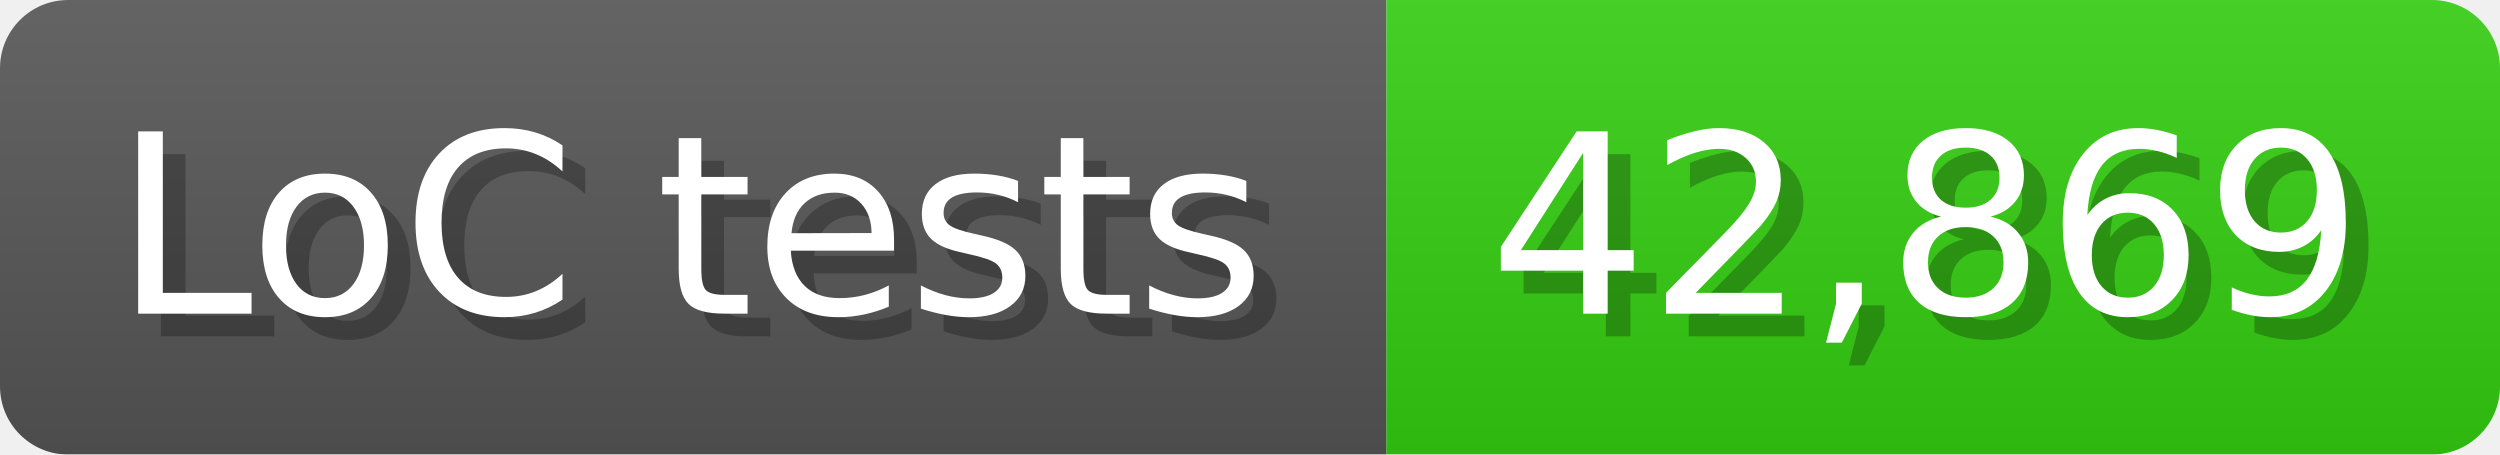
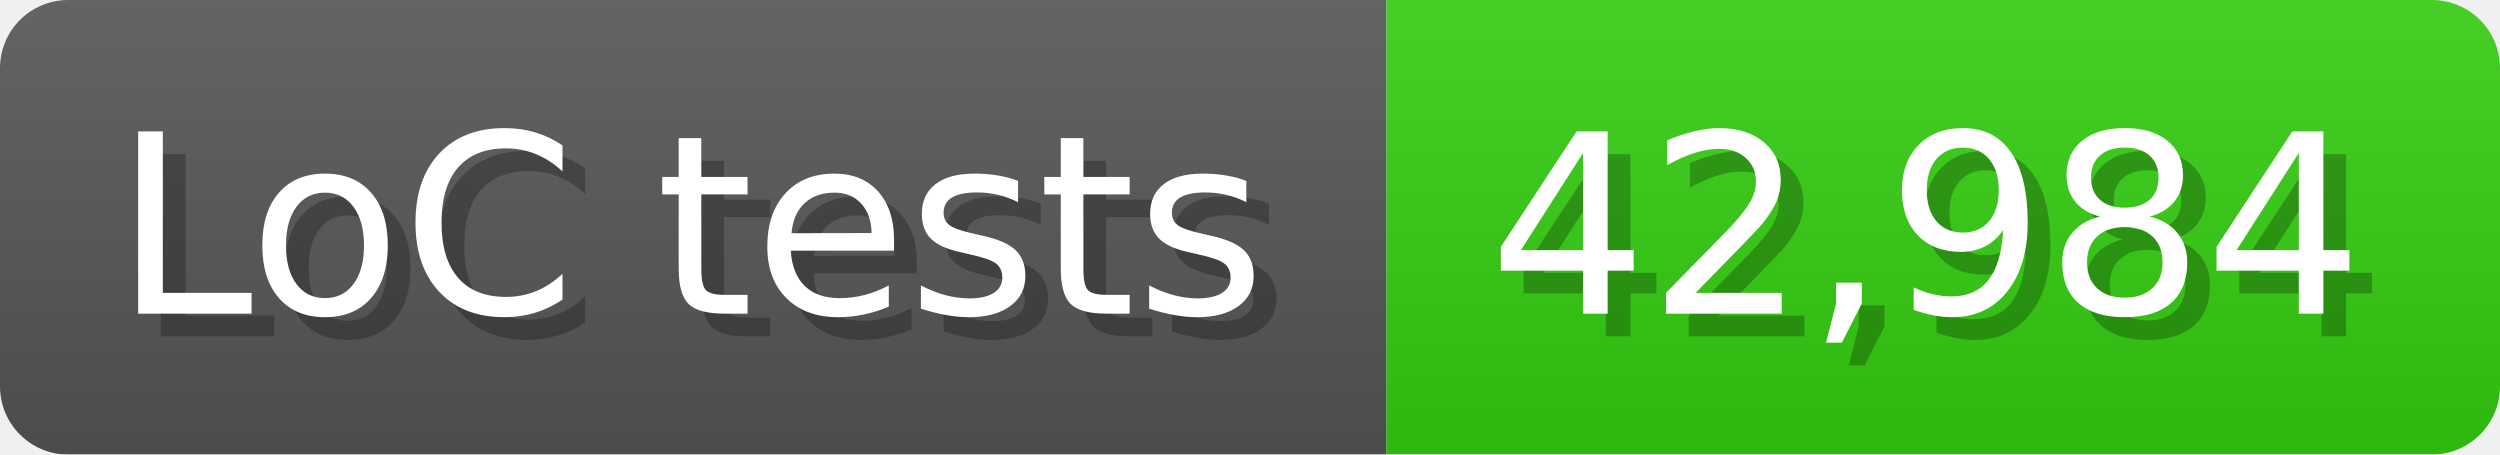
<svg xmlns="http://www.w3.org/2000/svg" width="110" height="20" viewBox="0 0 1100 200">
  <linearGradient id="a" x2="0" y2="100%">
    <stop offset="0" stop-opacity=".1" stop-color="#EEE" />
    <stop offset="1" stop-opacity=".1" />
  </linearGradient>
  <mask id="m">
    <rect width="1100" height="200" rx="30" fill="#FFF" />
  </mask>
  <g mask="url(#m)">
    <rect width="610" height="200" fill="#555" />
    <rect width="490" height="200" fill="#3C1" x="610" />
    <rect width="1100" height="200" fill="url(#a)" />
  </g>
  <g fill="#fff" text-anchor="start" font-family="Verdana,DejaVu Sans,sans-serif" font-size="110">
    <text x="60" y="148" textLength="510" fill="#000" opacity="0.25">LoC tests</text>
    <text x="50" y="138" textLength="510">LoC tests</text>
-     <text x="665" y="148" textLength="390" fill="#000" opacity="0.25">42,869</text>
-     <text x="655" y="138" textLength="390">42,869</text>
+     <text x="665" y="148" textLength="390" fill="#000" opacity="0.25">42,984</text>
+     <text x="655" y="138" textLength="390">42,984</text>
  </g>
</svg>
